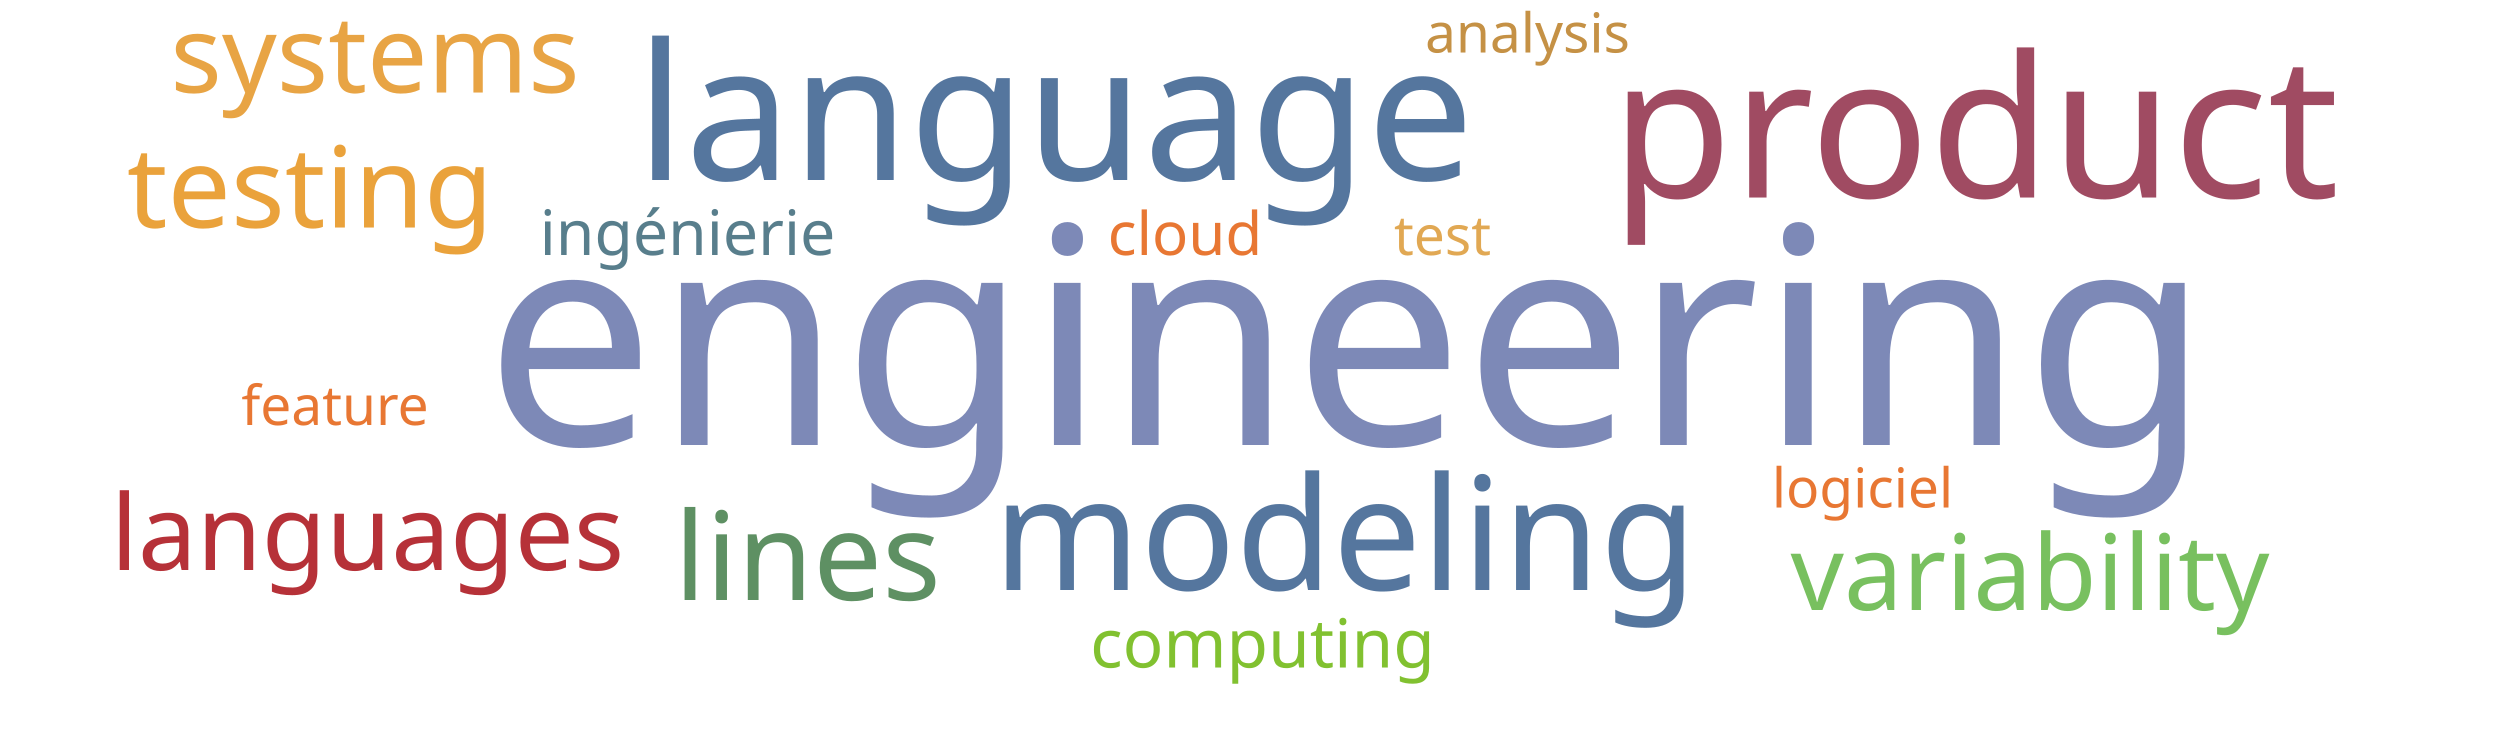
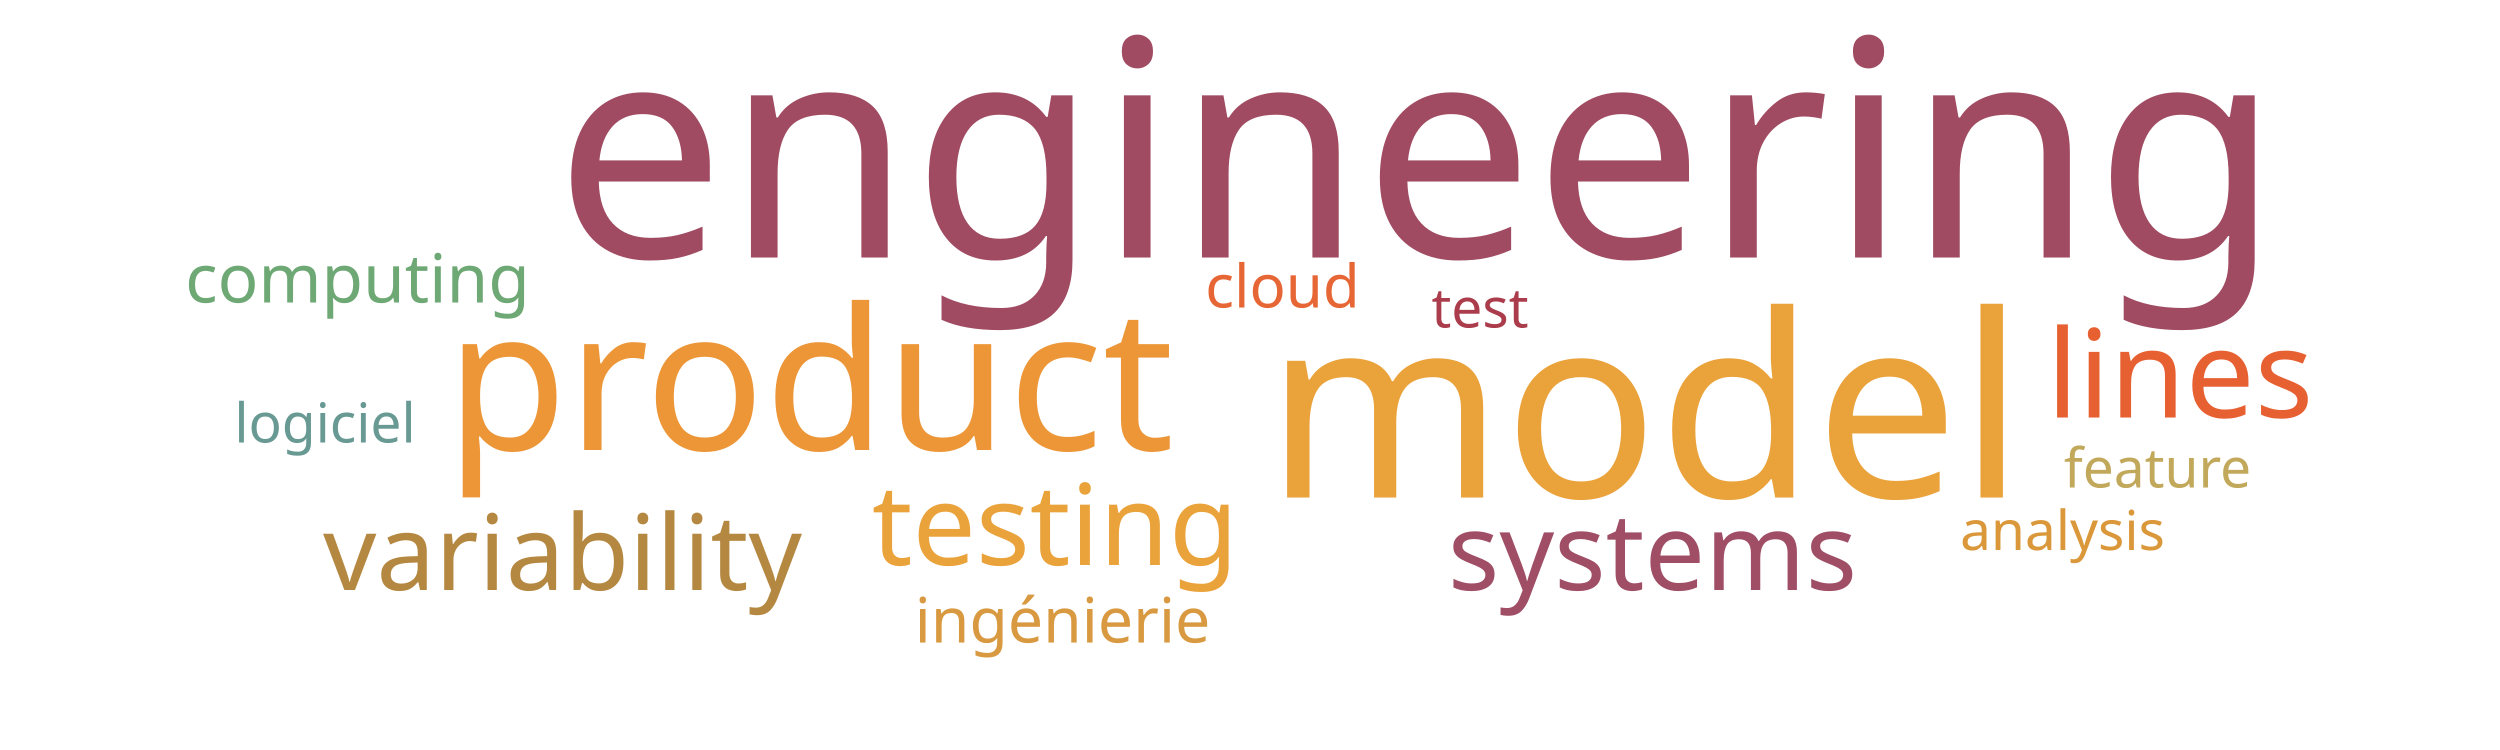
<svg xmlns="http://www.w3.org/2000/svg" width="1000" height="300">
  <g transform="translate(500, 150)">
-     <text text-anchor="middle" style="font-family: Impact; font-size: 121px; fill: #7d89b7" transform="translate(39,28)rotate(0)">engineering</text>
-     <text text-anchor="middle" style="font-family: Impact; font-size: 79px; fill: #a04b62" transform="translate(290,-71)rotate(0)">product</text>
-     <text text-anchor="middle" style="font-family: Impact; font-size: 76px; fill: #55769e" transform="translate(-78,-78)rotate(0)">language</text>
-     <text text-anchor="middle" style="font-family: Impact; font-size: 63px; fill: #55769e" transform="translate(38,86)rotate(0)">modeling</text>
-     <text text-anchor="middle" style="font-family: Impact; font-size: 49px; fill: #5e9063" transform="translate(-177,90)rotate(0)">lines</text>
-     <text text-anchor="middle" style="font-family: Impact; font-size: 45px; fill: #eaa23b" transform="translate(-376,-59)rotate(0)">testing</text>
-     <text text-anchor="middle" style="font-family: Impact; font-size: 43px; fill: #e8a444" transform="translate(-350,-113)rotate(0)">systems</text>
-     <text text-anchor="middle" style="font-family: Impact; font-size: 42px; fill: #78c05f" transform="translate(312,94)rotate(0)">variability</text>
-     <text text-anchor="middle" style="font-family: Impact; font-size: 42px; fill: #b63138" transform="translate(-353,78)rotate(0)">languages</text>
-     <text text-anchor="middle" style="font-family: Impact; font-size: 27px; fill: #81c130" transform="translate(5,117)rotate(0)">computing</text>
-     <text text-anchor="middle" style="font-family: Impact; font-size: 25px; fill: #587e8c" transform="translate(-225,-48)rotate(0)">ingénierie</text>
-     <text text-anchor="middle" style="font-family: Impact; font-size: 24px; fill: #e87733" transform="translate(-26,-48)rotate(0)">cloud</text>
-     <text text-anchor="middle" style="font-family: Impact; font-size: 22px; fill: #e1a853" transform="translate(77,-48)rotate(0)">test</text>
-     <text text-anchor="middle" style="font-family: Impact; font-size: 22px; fill: #e87733" transform="translate(245,53)rotate(0)">logiciel</text>
-     <text text-anchor="middle" style="font-family: Impact; font-size: 22px; fill: #e87733" transform="translate(-366,20)rotate(0)">feature</text>
-     <text text-anchor="middle" style="font-family: Impact; font-size: 22px; fill: #c59145" transform="translate(111,-129)rotate(0)">analysis</text>
+     <text text-anchor="middle" style="font-family: Impact; font-size: 121px; fill: #a04b62" transform="translate(67,-47)rotate(0)">engineering</text>
+     <text text-anchor="middle" style="font-family: Impact; font-size: 102px; fill: #eaa23b" transform="translate(158,49)rotate(0)">model</text>
+     <text text-anchor="middle" style="font-family: Impact; font-size: 79px; fill: #ec9637" transform="translate(-176,30)rotate(0)">product</text>
+     <text text-anchor="middle" style="font-family: Impact; font-size: 49px; fill: #e76032" transform="translate(372,17)rotate(0)">lines</text>
+     <text text-anchor="middle" style="font-family: Impact; font-size: 45px; fill: #eaa23b" transform="translate(-78,76)rotate(0)">testing</text>
+     <text text-anchor="middle" style="font-family: Impact; font-size: 43px; fill: #9f4e66" transform="translate(161,86)rotate(0)">systems</text>
+     <text text-anchor="middle" style="font-family: Impact; font-size: 42px; fill: #b58842" transform="translate(-275,86)rotate(0)">variability</text>
+     <text text-anchor="middle" style="font-family: Impact; font-size: 27px; fill: #6ea874" transform="translate(-357,-29)rotate(0)">computing</text>
+     <text text-anchor="middle" style="font-family: Impact; font-size: 25px; fill: #d89940" transform="translate(-75,107)rotate(0)">ingénierie</text>
+     <text text-anchor="middle" style="font-family: Impact; font-size: 24px; fill: #e76635" transform="translate(13,-27)rotate(0)">cloud</text>
+     <text text-anchor="middle" style="font-family: Impact; font-size: 22px; fill: #ab3c4b" transform="translate(92,-19)rotate(0)">test</text>
+     <text text-anchor="middle" style="font-family: Impact; font-size: 22px; fill: #689993" transform="translate(-370,27)rotate(0)">logiciel</text>
+     <text text-anchor="middle" style="font-family: Impact; font-size: 22px; fill: #c1a85a" transform="translate(363,45)rotate(0)">feature</text>
+     <text text-anchor="middle" style="font-family: Impact; font-size: 22px; fill: #da983a" transform="translate(325,70)rotate(0)">analysis</text>
  </g>
</svg>
